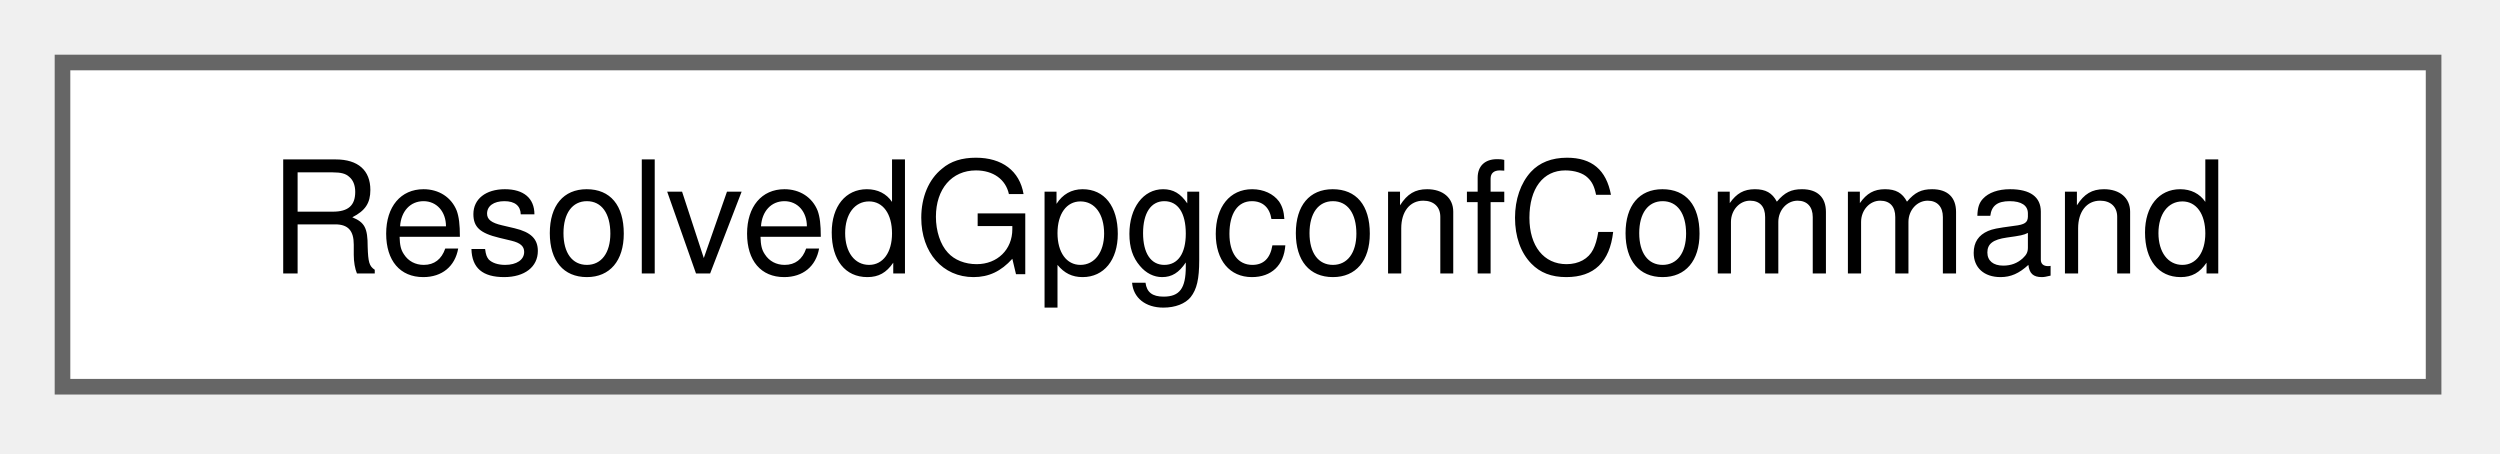
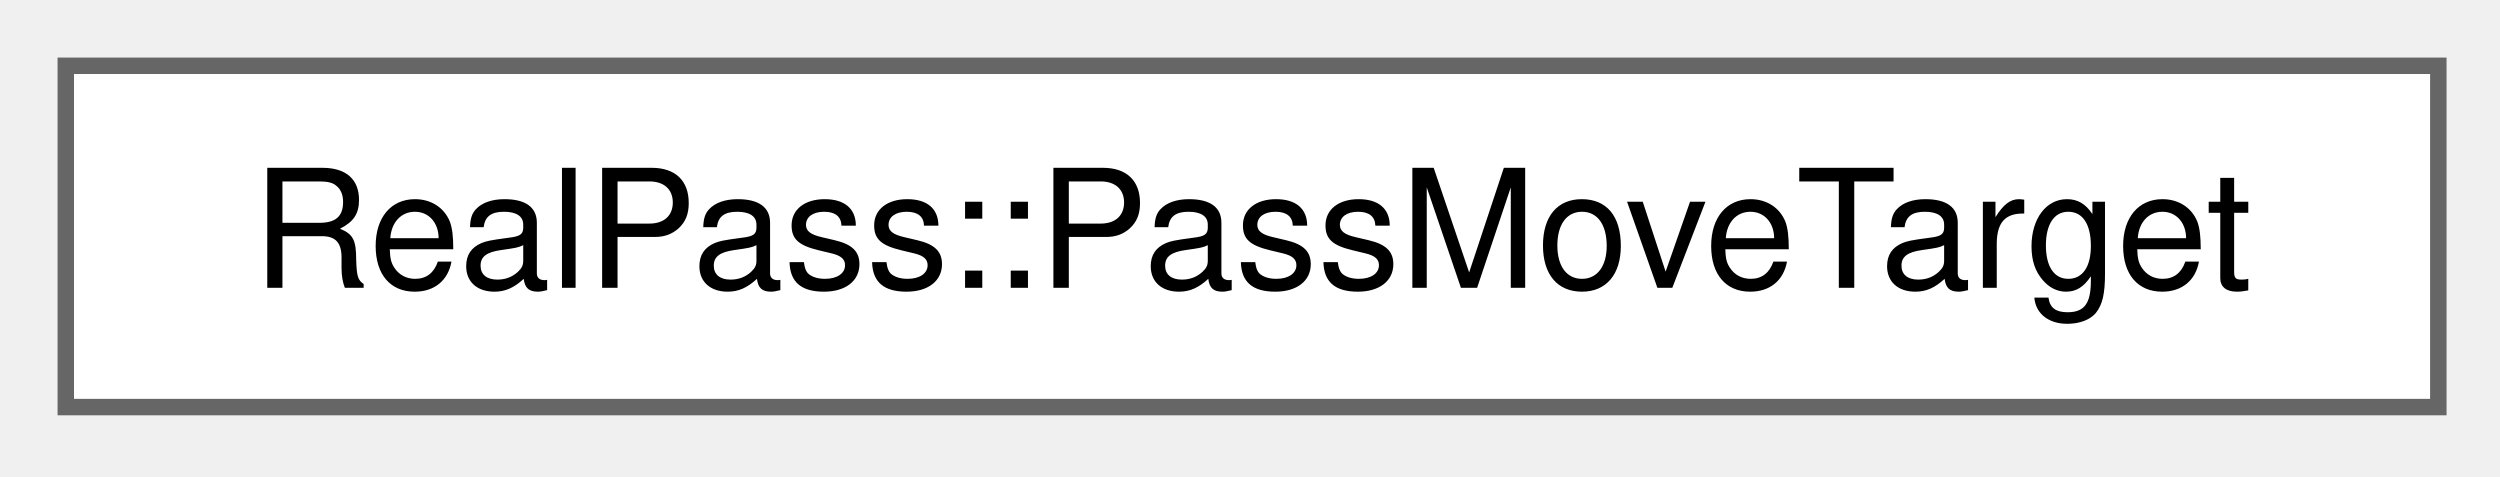
- <svg xmlns="http://www.w3.org/2000/svg" xmlns:xlink="http://www.w3.org/1999/xlink" width="160pt" height="29pt" viewBox="0.00 0.00 160.00 29.00">
+ <svg xmlns="http://www.w3.org/2000/svg" xmlns:xlink="http://www.w3.org/1999/xlink" width="152pt" height="29pt" viewBox="0.00 0.00 152.00 29.00">
  <g id="graph0" class="graph" transform="scale(1 1) rotate(0) translate(4 24.75)">
    <g id="Node000000" class="node">
      <g id="a_Node000000">
-         <a xlink:href="struct_resolved_gpgconf_command.html" target="_top" xlink:title="Represents a command invocation for gpgconf operations.">
-           <polygon fill="white" stroke="#666666" points="151.75,-20.75 0,-20.75 0,0 151.75,0 151.75,-20.75" />
-           <text xml:space="preserve" text-anchor="middle" x="75.88" y="-7.25" font-family="Helvetica,sans-Serif" font-size="10.00">ResolvedGpgconfCommand</text>
+         <a xlink:href="struct_real_pass_1_1_pass_move_target.html" target="_top" xlink:title="What pass mv/pass cp is handed and what it then does with it.">
+           <polygon fill="white" stroke="#666666" points="144.25,-20.75 0,-20.75 0,0 144.25,0 144.25,-20.75" />
+           <text xml:space="preserve" text-anchor="middle" x="72.12" y="-7.25" font-family="Helvetica,sans-Serif" font-size="10.00">RealPass::PassMoveTarget</text>
        </a>
      </g>
    </g>
  </g>
</svg>
